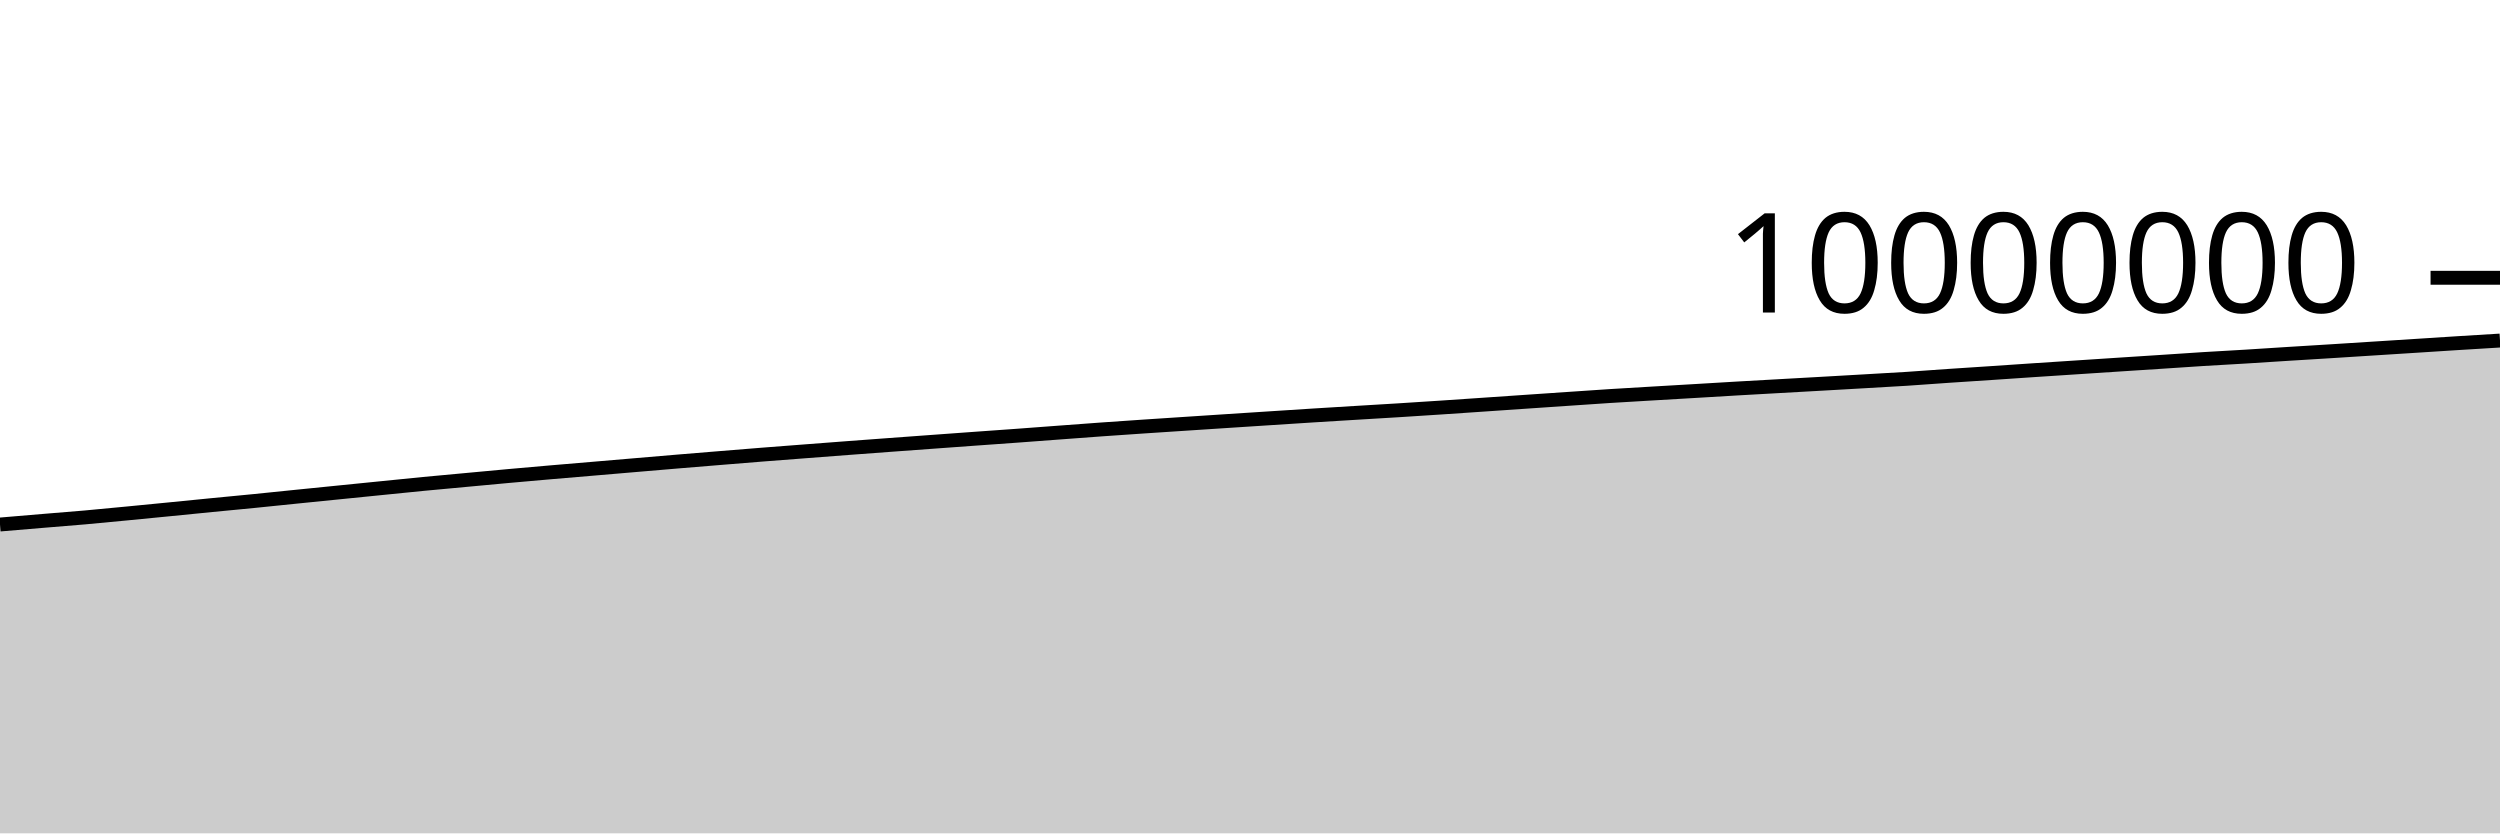
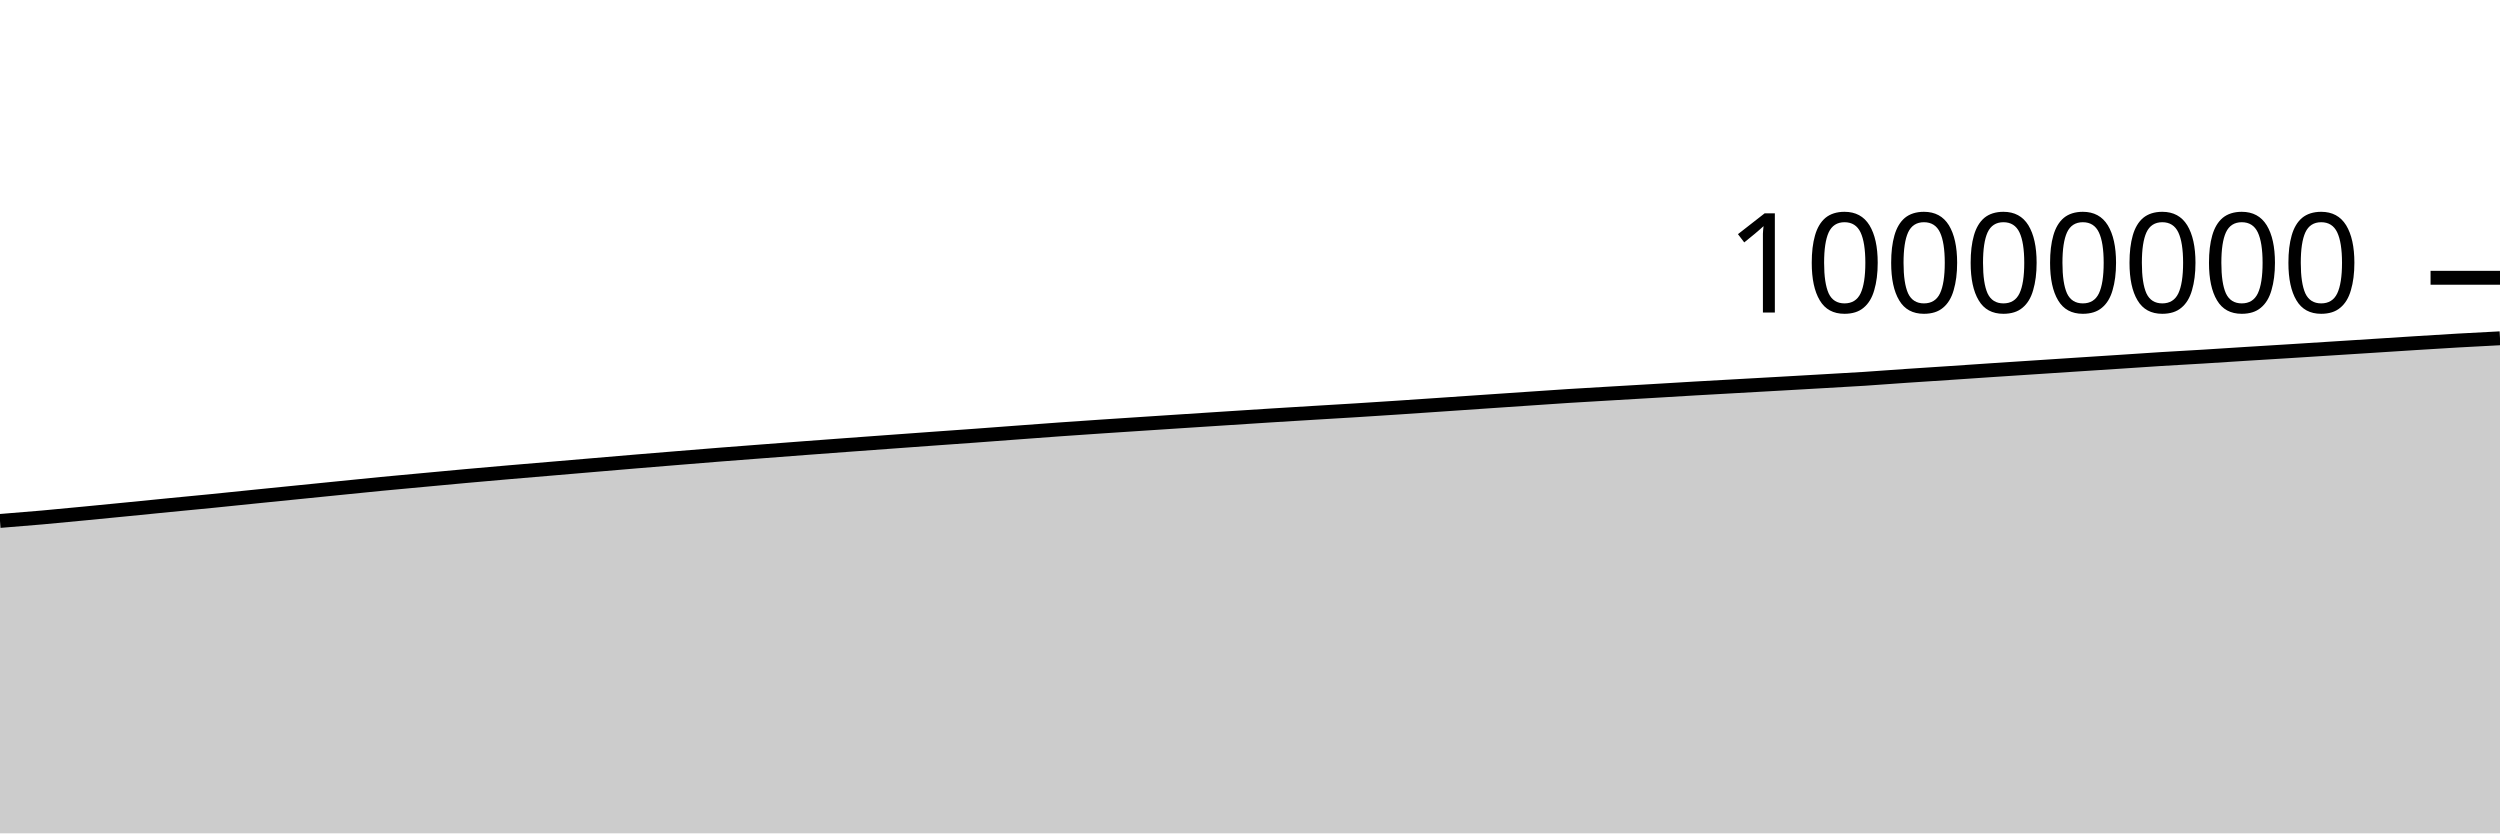
<svg xmlns="http://www.w3.org/2000/svg" viewBox="0 0 180 60">
  <g transform="translate(0,20)">
-     <path class="area" fill="rgba(0, 0, 0, 0.2)" d="M0,17.765C1.017,17.679,2.034,17.593,3.051,17.508C4.068,17.423,5.085,17.346,6.102,17.256C7.119,17.166,8.136,17.066,9.153,16.968C10.169,16.871,11.186,16.77,12.203,16.67C13.22,16.57,14.237,16.467,15.254,16.367C16.271,16.267,17.288,16.173,18.305,16.072C19.322,15.97,20.339,15.863,21.356,15.76C22.373,15.657,23.39,15.555,24.407,15.453C25.424,15.351,26.441,15.248,27.458,15.146C28.475,15.044,29.492,14.938,30.508,14.84C31.525,14.742,32.542,14.651,33.559,14.557C34.576,14.463,35.593,14.366,36.61,14.274C37.627,14.182,38.644,14.093,39.661,14.005C40.678,13.917,41.695,13.833,42.712,13.747C43.729,13.661,44.746,13.574,45.763,13.487C46.78,13.401,47.797,13.313,48.814,13.228C49.831,13.143,50.847,13.06,51.864,12.977C52.881,12.894,53.898,12.81,54.915,12.73C55.932,12.649,56.949,12.573,57.966,12.495C58.983,12.417,60,12.338,61.017,12.262C62.034,12.185,63.051,12.11,64.068,12.035C65.085,11.96,66.102,11.887,67.119,11.812C68.136,11.738,69.153,11.663,70.169,11.59C71.186,11.516,72.203,11.446,73.22,11.372C74.237,11.298,75.254,11.22,76.271,11.144C77.288,11.068,78.305,10.99,79.322,10.918C80.339,10.845,81.356,10.777,82.373,10.708C83.39,10.64,84.407,10.574,85.424,10.507C86.441,10.44,87.458,10.373,88.475,10.307C89.492,10.241,90.508,10.175,91.525,10.109C92.542,10.044,93.559,9.976,94.576,9.912C95.593,9.848,96.61,9.787,97.627,9.725C98.644,9.663,99.661,9.604,100.678,9.541C101.695,9.477,102.712,9.411,103.729,9.344C104.746,9.276,105.763,9.206,106.78,9.137C107.797,9.067,108.814,8.998,109.831,8.928C110.847,8.859,111.864,8.789,112.881,8.72C113.898,8.651,114.915,8.579,115.932,8.514C116.949,8.449,117.966,8.392,118.983,8.332C120,8.271,121.017,8.213,122.034,8.153C123.051,8.093,124.068,8.03,125.085,7.971C126.102,7.912,127.119,7.856,128.136,7.799C129.153,7.741,130.169,7.685,131.186,7.628C132.203,7.57,133.22,7.512,134.237,7.453C135.254,7.394,136.271,7.341,137.288,7.275C138.305,7.209,139.322,7.129,140.339,7.06C141.356,6.991,142.373,6.927,143.39,6.859C144.407,6.791,145.424,6.72,146.441,6.652C147.458,6.584,148.475,6.519,149.492,6.452C150.508,6.385,151.525,6.318,152.542,6.252C153.559,6.185,154.576,6.12,155.593,6.054C156.61,5.987,157.627,5.915,158.644,5.852C159.661,5.789,160.678,5.736,161.695,5.674C162.712,5.612,163.729,5.543,164.746,5.479C165.763,5.415,166.78,5.355,167.797,5.291C168.814,5.228,169.831,5.162,170.847,5.097C171.864,5.033,172.881,4.968,173.898,4.903C174.915,4.838,175.932,4.77,176.949,4.707C177.966,4.643,178.983,4.581,180,4.52L180,40C178.983,40,177.966,40,176.949,40C175.932,40,174.915,40,173.898,40C172.881,40,171.864,40,170.847,40C169.831,40,168.814,40,167.797,40C166.78,40,165.763,40,164.746,40C163.729,40,162.712,40,161.695,40C160.678,40,159.661,40,158.644,40C157.627,40,156.61,40,155.593,40C154.576,40,153.559,40,152.542,40C151.525,40,150.508,40,149.492,40C148.475,40,147.458,40,146.441,40C145.424,40,144.407,40,143.39,40C142.373,40,141.356,40,140.339,40C139.322,40,138.305,40,137.288,40C136.271,40,135.254,40,134.237,40C133.22,40,132.203,40,131.186,40C130.169,40,129.153,40,128.136,40C127.119,40,126.102,40,125.085,40C124.068,40,123.051,40,122.034,40C121.017,40,120,40,118.983,40C117.966,40,116.949,40,115.932,40C114.915,40,113.898,40,112.881,40C111.864,40,110.847,40,109.831,40C108.814,40,107.797,40,106.78,40C105.763,40,104.746,40,103.729,40C102.712,40,101.695,40,100.678,40C99.661,40,98.644,40,97.627,40C96.61,40,95.593,40,94.576,40C93.559,40,92.542,40,91.525,40C90.508,40,89.492,40,88.475,40C87.458,40,86.441,40,85.424,40C84.407,40,83.39,40,82.373,40C81.356,40,80.339,40,79.322,40C78.305,40,77.288,40,76.271,40C75.254,40,74.237,40,73.22,40C72.203,40,71.186,40,70.169,40C69.153,40,68.136,40,67.119,40C66.102,40,65.085,40,64.068,40C63.051,40,62.034,40,61.017,40C60,40,58.983,40,57.966,40C56.949,40,55.932,40,54.915,40C53.898,40,52.881,40,51.864,40C50.847,40,49.831,40,48.814,40C47.797,40,46.78,40,45.763,40C44.746,40,43.729,40,42.712,40C41.695,40,40.678,40,39.661,40C38.644,40,37.627,40,36.61,40C35.593,40,34.576,40,33.559,40C32.542,40,31.525,40,30.508,40C29.492,40,28.475,40,27.458,40C26.441,40,25.424,40,24.407,40C23.39,40,22.373,40,21.356,40C20.339,40,19.322,40,18.305,40C17.288,40,16.271,40,15.254,40C14.237,40,13.22,40,12.203,40C11.186,40,10.169,40,9.153,40C8.136,40,7.119,40,6.102,40C5.085,40,4.068,40,3.051,40C2.034,40,1.017,40,0,40Z" />
-     <path class="line" stroke="black" fill="none" d="M0,17.765C1.017,17.679,2.034,17.593,3.051,17.508C4.068,17.423,5.085,17.346,6.102,17.256C7.119,17.166,8.136,17.066,9.153,16.968C10.169,16.871,11.186,16.77,12.203,16.67C13.22,16.57,14.237,16.467,15.254,16.367C16.271,16.267,17.288,16.173,18.305,16.072C19.322,15.97,20.339,15.863,21.356,15.76C22.373,15.657,23.39,15.555,24.407,15.453C25.424,15.351,26.441,15.248,27.458,15.146C28.475,15.044,29.492,14.938,30.508,14.84C31.525,14.742,32.542,14.651,33.559,14.557C34.576,14.463,35.593,14.366,36.61,14.274C37.627,14.182,38.644,14.093,39.661,14.005C40.678,13.917,41.695,13.833,42.712,13.747C43.729,13.661,44.746,13.574,45.763,13.487C46.78,13.401,47.797,13.313,48.814,13.228C49.831,13.143,50.847,13.06,51.864,12.977C52.881,12.894,53.898,12.81,54.915,12.73C55.932,12.649,56.949,12.573,57.966,12.495C58.983,12.417,60,12.338,61.017,12.262C62.034,12.185,63.051,12.11,64.068,12.035C65.085,11.96,66.102,11.887,67.119,11.812C68.136,11.738,69.153,11.663,70.169,11.59C71.186,11.516,72.203,11.446,73.22,11.372C74.237,11.298,75.254,11.22,76.271,11.144C77.288,11.068,78.305,10.99,79.322,10.918C80.339,10.845,81.356,10.777,82.373,10.708C83.39,10.64,84.407,10.574,85.424,10.507C86.441,10.44,87.458,10.373,88.475,10.307C89.492,10.241,90.508,10.175,91.525,10.109C92.542,10.044,93.559,9.976,94.576,9.912C95.593,9.848,96.61,9.787,97.627,9.725C98.644,9.663,99.661,9.604,100.678,9.541C101.695,9.477,102.712,9.411,103.729,9.344C104.746,9.276,105.763,9.206,106.78,9.137C107.797,9.067,108.814,8.998,109.831,8.928C110.847,8.859,111.864,8.789,112.881,8.72C113.898,8.651,114.915,8.579,115.932,8.514C116.949,8.449,117.966,8.392,118.983,8.332C120,8.271,121.017,8.213,122.034,8.153C123.051,8.093,124.068,8.03,125.085,7.971C126.102,7.912,127.119,7.856,128.136,7.799C129.153,7.741,130.169,7.685,131.186,7.628C132.203,7.57,133.22,7.512,134.237,7.453C135.254,7.394,136.271,7.341,137.288,7.275C138.305,7.209,139.322,7.129,140.339,7.06C141.356,6.991,142.373,6.927,143.39,6.859C144.407,6.791,145.424,6.72,146.441,6.652C147.458,6.584,148.475,6.519,149.492,6.452C150.508,6.385,151.525,6.318,152.542,6.252C153.559,6.185,154.576,6.12,155.593,6.054C156.61,5.987,157.627,5.915,158.644,5.852C159.661,5.789,160.678,5.736,161.695,5.674C162.712,5.612,163.729,5.543,164.746,5.479C165.763,5.415,166.78,5.355,167.797,5.291C168.814,5.228,169.831,5.162,170.847,5.097C171.864,5.033,172.881,4.968,173.898,4.903C174.915,4.838,175.932,4.77,176.949,4.707C177.966,4.643,178.983,4.581,180,4.52" />
+     <path class="area" fill="rgba(0, 0, 0, 0.2)" d="M0,17.508C1.017,17.427,2.034,17.346,3.051,17.256C4.068,17.166,5.085,17.066,6.102,16.968C7.119,16.871,8.136,16.77,9.153,16.67C10.169,16.57,11.186,16.467,12.203,16.367C13.22,16.267,14.237,16.173,15.254,16.072C16.271,15.97,17.288,15.863,18.305,15.76C19.322,15.657,20.339,15.555,21.356,15.453C22.373,15.351,23.39,15.248,24.407,15.146C25.424,15.044,26.441,14.938,27.458,14.84C28.475,14.742,29.492,14.651,30.508,14.557C31.525,14.463,32.542,14.366,33.559,14.274C34.576,14.182,35.593,14.093,36.61,14.005C37.627,13.917,38.644,13.833,39.661,13.747C40.678,13.661,41.695,13.574,42.712,13.487C43.729,13.401,44.746,13.313,45.763,13.228C46.78,13.143,47.797,13.06,48.814,12.977C49.831,12.894,50.847,12.81,51.864,12.73C52.881,12.649,53.898,12.573,54.915,12.495C55.932,12.417,56.949,12.338,57.966,12.262C58.983,12.185,60,12.11,61.017,12.035C62.034,11.96,63.051,11.887,64.068,11.812C65.085,11.738,66.102,11.663,67.119,11.59C68.136,11.516,69.153,11.446,70.169,11.372C71.186,11.298,72.203,11.22,73.22,11.144C74.237,11.068,75.254,10.99,76.271,10.918C77.288,10.845,78.305,10.777,79.322,10.708C80.339,10.64,81.356,10.574,82.373,10.507C83.39,10.44,84.407,10.373,85.424,10.307C86.441,10.241,87.458,10.175,88.475,10.109C89.492,10.044,90.508,9.976,91.525,9.912C92.542,9.848,93.559,9.787,94.576,9.725C95.593,9.663,96.61,9.604,97.627,9.541C98.644,9.477,99.661,9.411,100.678,9.344C101.695,9.276,102.712,9.206,103.729,9.137C104.746,9.067,105.763,8.998,106.78,8.928C107.797,8.859,108.814,8.789,109.831,8.72C110.847,8.651,111.864,8.579,112.881,8.514C113.898,8.449,114.915,8.392,115.932,8.332C116.949,8.271,117.966,8.213,118.983,8.153C120,8.093,121.017,8.03,122.034,7.971C123.051,7.912,124.068,7.856,125.085,7.799C126.102,7.741,127.119,7.685,128.136,7.628C129.153,7.57,130.169,7.512,131.186,7.453C132.203,7.394,133.22,7.341,134.237,7.275C135.254,7.209,136.271,7.129,137.288,7.06C138.305,6.991,139.322,6.927,140.339,6.859C141.356,6.791,142.373,6.72,143.39,6.652C144.407,6.584,145.424,6.519,146.441,6.452C147.458,6.385,148.475,6.318,149.492,6.252C150.508,6.185,151.525,6.12,152.542,6.054C153.559,5.987,154.576,5.915,155.593,5.852C156.61,5.789,157.627,5.736,158.644,5.674C159.661,5.612,160.678,5.543,161.695,5.479C162.712,5.415,163.729,5.355,164.746,5.291C165.763,5.228,166.78,5.162,167.797,5.097C168.814,5.033,169.831,4.968,170.847,4.903C171.864,4.838,172.881,4.77,173.898,4.707C174.915,4.643,175.932,4.578,176.949,4.52C177.966,4.461,178.983,4.409,180,4.357L180,40C178.983,40,177.966,40,176.949,40C175.932,40,174.915,40,173.898,40C172.881,40,171.864,40,170.847,40C169.831,40,168.814,40,167.797,40C166.78,40,165.763,40,164.746,40C163.729,40,162.712,40,161.695,40C160.678,40,159.661,40,158.644,40C157.627,40,156.61,40,155.593,40C154.576,40,153.559,40,152.542,40C151.525,40,150.508,40,149.492,40C148.475,40,147.458,40,146.441,40C145.424,40,144.407,40,143.39,40C142.373,40,141.356,40,140.339,40C139.322,40,138.305,40,137.288,40C136.271,40,135.254,40,134.237,40C133.22,40,132.203,40,131.186,40C130.169,40,129.153,40,128.136,40C127.119,40,126.102,40,125.085,40C124.068,40,123.051,40,122.034,40C121.017,40,120,40,118.983,40C117.966,40,116.949,40,115.932,40C114.915,40,113.898,40,112.881,40C111.864,40,110.847,40,109.831,40C108.814,40,107.797,40,106.78,40C105.763,40,104.746,40,103.729,40C102.712,40,101.695,40,100.678,40C99.661,40,98.644,40,97.627,40C96.61,40,95.593,40,94.576,40C93.559,40,92.542,40,91.525,40C90.508,40,89.492,40,88.475,40C87.458,40,86.441,40,85.424,40C84.407,40,83.39,40,82.373,40C81.356,40,80.339,40,79.322,40C78.305,40,77.288,40,76.271,40C75.254,40,74.237,40,73.22,40C72.203,40,71.186,40,70.169,40C69.153,40,68.136,40,67.119,40C66.102,40,65.085,40,64.068,40C63.051,40,62.034,40,61.017,40C60,40,58.983,40,57.966,40C56.949,40,55.932,40,54.915,40C53.898,40,52.881,40,51.864,40C50.847,40,49.831,40,48.814,40C47.797,40,46.78,40,45.763,40C44.746,40,43.729,40,42.712,40C41.695,40,40.678,40,39.661,40C38.644,40,37.627,40,36.61,40C35.593,40,34.576,40,33.559,40C32.542,40,31.525,40,30.508,40C29.492,40,28.475,40,27.458,40C26.441,40,25.424,40,24.407,40C23.39,40,22.373,40,21.356,40C20.339,40,19.322,40,18.305,40C17.288,40,16.271,40,15.254,40C14.237,40,13.22,40,12.203,40C11.186,40,10.169,40,9.153,40C8.136,40,7.119,40,6.102,40C5.085,40,4.068,40,3.051,40C2.034,40,1.017,40,0,40Z" />
+     <path class="line" stroke="black" fill="none" d="M0,17.508C1.017,17.427,2.034,17.346,3.051,17.256C4.068,17.166,5.085,17.066,6.102,16.968C7.119,16.871,8.136,16.77,9.153,16.67C10.169,16.57,11.186,16.467,12.203,16.367C13.22,16.267,14.237,16.173,15.254,16.072C16.271,15.97,17.288,15.863,18.305,15.76C19.322,15.657,20.339,15.555,21.356,15.453C22.373,15.351,23.39,15.248,24.407,15.146C25.424,15.044,26.441,14.938,27.458,14.84C28.475,14.742,29.492,14.651,30.508,14.557C31.525,14.463,32.542,14.366,33.559,14.274C34.576,14.182,35.593,14.093,36.61,14.005C37.627,13.917,38.644,13.833,39.661,13.747C40.678,13.661,41.695,13.574,42.712,13.487C43.729,13.401,44.746,13.313,45.763,13.228C46.78,13.143,47.797,13.06,48.814,12.977C49.831,12.894,50.847,12.81,51.864,12.73C52.881,12.649,53.898,12.573,54.915,12.495C55.932,12.417,56.949,12.338,57.966,12.262C58.983,12.185,60,12.11,61.017,12.035C62.034,11.96,63.051,11.887,64.068,11.812C65.085,11.738,66.102,11.663,67.119,11.59C68.136,11.516,69.153,11.446,70.169,11.372C71.186,11.298,72.203,11.22,73.22,11.144C74.237,11.068,75.254,10.99,76.271,10.918C77.288,10.845,78.305,10.777,79.322,10.708C80.339,10.64,81.356,10.574,82.373,10.507C83.39,10.44,84.407,10.373,85.424,10.307C86.441,10.241,87.458,10.175,88.475,10.109C89.492,10.044,90.508,9.976,91.525,9.912C92.542,9.848,93.559,9.787,94.576,9.725C95.593,9.663,96.61,9.604,97.627,9.541C98.644,9.477,99.661,9.411,100.678,9.344C101.695,9.276,102.712,9.206,103.729,9.137C104.746,9.067,105.763,8.998,106.78,8.928C107.797,8.859,108.814,8.789,109.831,8.72C110.847,8.651,111.864,8.579,112.881,8.514C113.898,8.449,114.915,8.392,115.932,8.332C116.949,8.271,117.966,8.213,118.983,8.153C120,8.093,121.017,8.03,122.034,7.971C123.051,7.912,124.068,7.856,125.085,7.799C126.102,7.741,127.119,7.685,128.136,7.628C129.153,7.57,130.169,7.512,131.186,7.453C132.203,7.394,133.22,7.341,134.237,7.275C135.254,7.209,136.271,7.129,137.288,7.06C138.305,6.991,139.322,6.927,140.339,6.859C141.356,6.791,142.373,6.72,143.39,6.652C144.407,6.584,145.424,6.519,146.441,6.452C147.458,6.385,148.475,6.318,149.492,6.252C150.508,6.185,151.525,6.12,152.542,6.054C153.559,5.987,154.576,5.915,155.593,5.852C156.61,5.789,157.627,5.736,158.644,5.674C159.661,5.612,160.678,5.543,161.695,5.479C162.712,5.415,163.729,5.355,164.746,5.291C165.763,5.228,166.78,5.162,167.797,5.097C168.814,5.033,169.831,4.968,170.847,4.903C171.864,4.838,172.881,4.77,173.898,4.707C174.915,4.643,175.932,4.578,176.949,4.52C177.966,4.461,178.983,4.409,180,4.357" />
    <path class="axis-ceiling" stroke-width="1" stroke="black" fill="none" d="M175,0L180,0" />
    <text class="axis-ceiling-label" font-family="sans-serif" text-anchor="end" font-size="10px" x="170" y="2.5">10000000</text>
  </g>
</svg>
